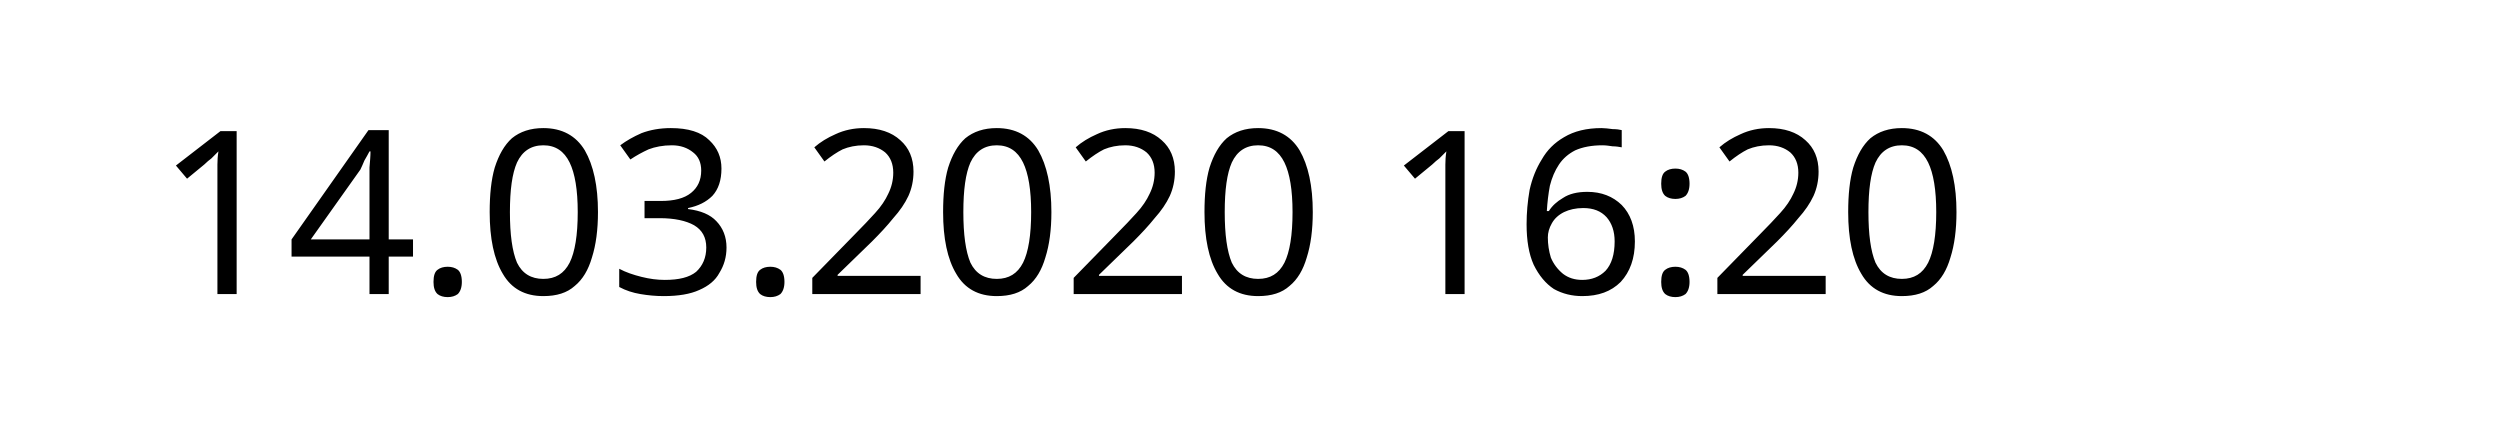
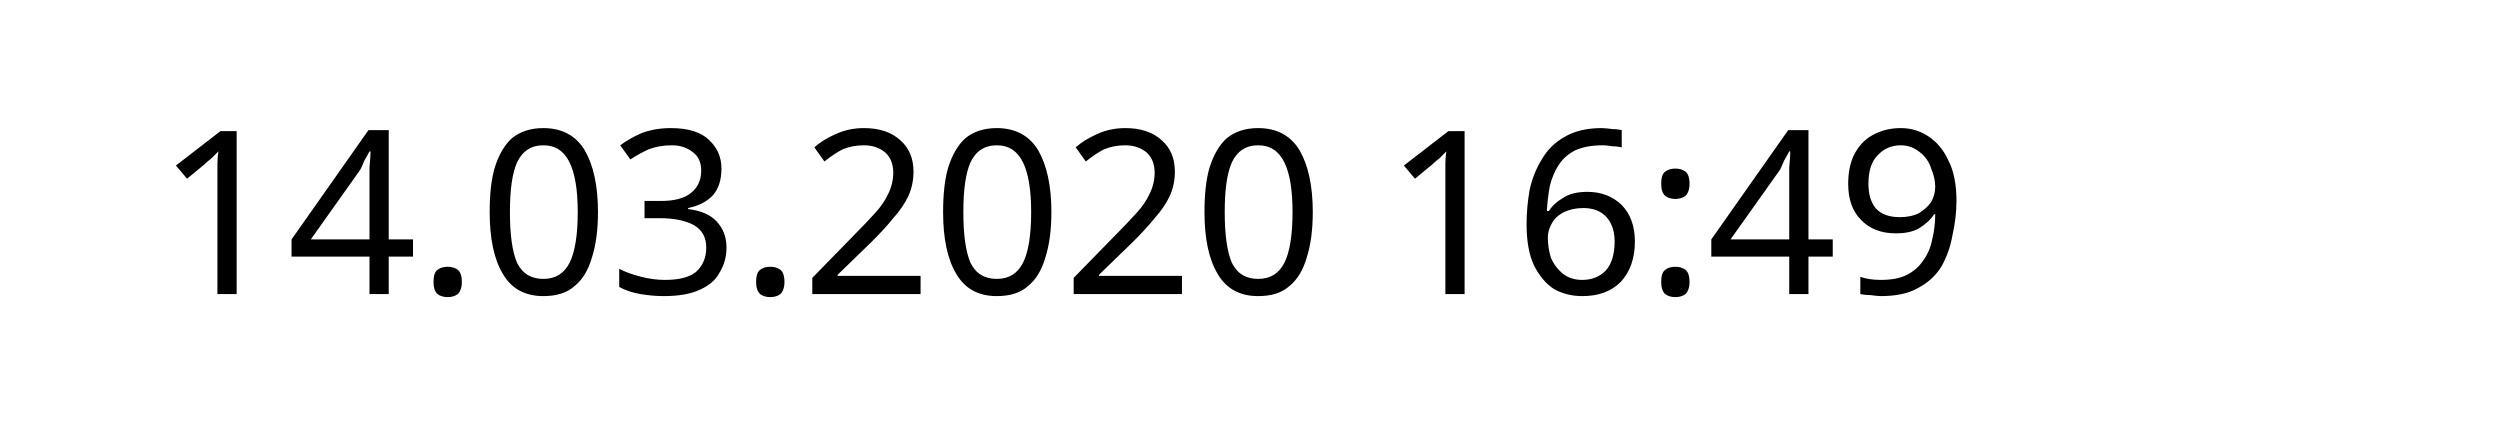
<svg xmlns="http://www.w3.org/2000/svg" width="145.872" height="24.609" viewBox="0 0 38.595 6.511" version="1.1" id="svg8">
  <defs id="defs2" />
  <g id="layer1" transform="translate(-90.7138,-137.3976)">
    <text xml:space="preserve" style="font-style:normal;font-weight:normal;font-size:10.583px;line-height:1.25;font-family:sans-serif;letter-spacing:0px;word-spacing:0px;fill:#000000;fill-opacity:1;stroke:none;stroke-width:0.265" x="93.117" y="141.937" id="text12">
-       <tspan id="tspan10" x="93.117" y="141.937" style="font-size:3.528px;stroke-width:0.265">14.03.2020 16:20</tspan>
+       <tspan id="tspan10" x="93.117" y="141.937" style="font-size:3.528px;stroke-width:0.265">14.03.2020 16:49</tspan>
    </text>
  </g>
</svg>
